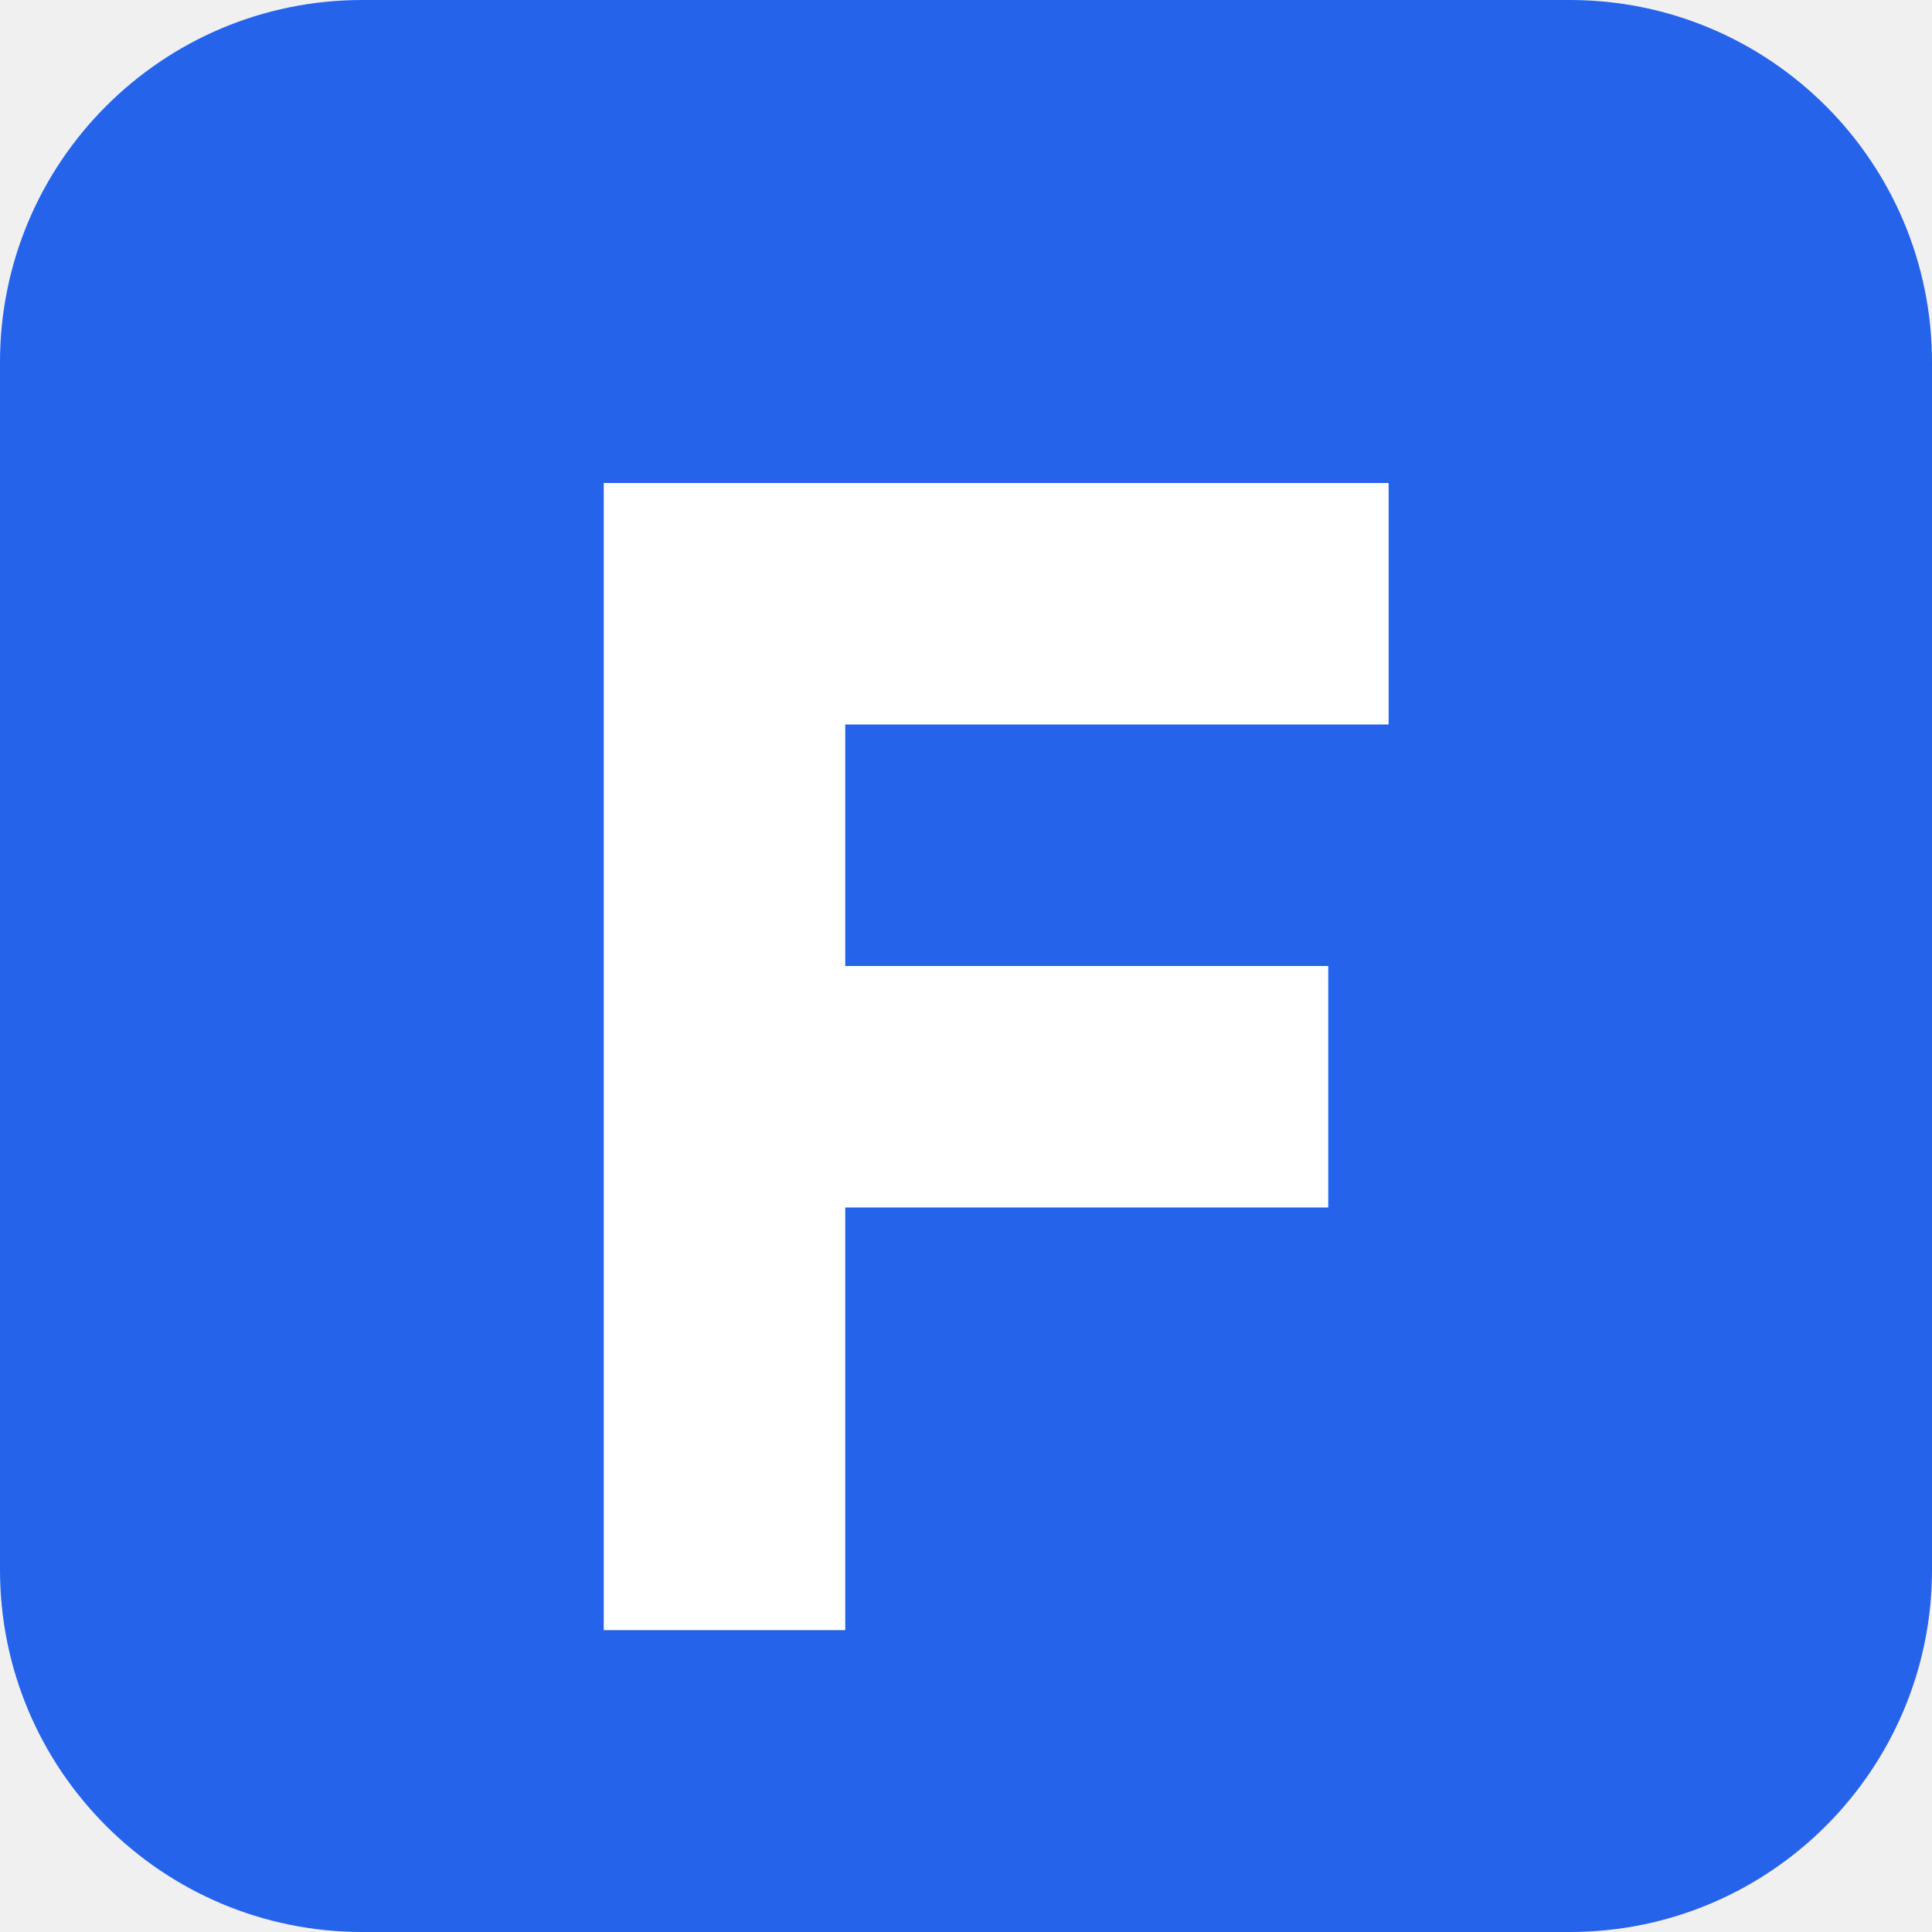
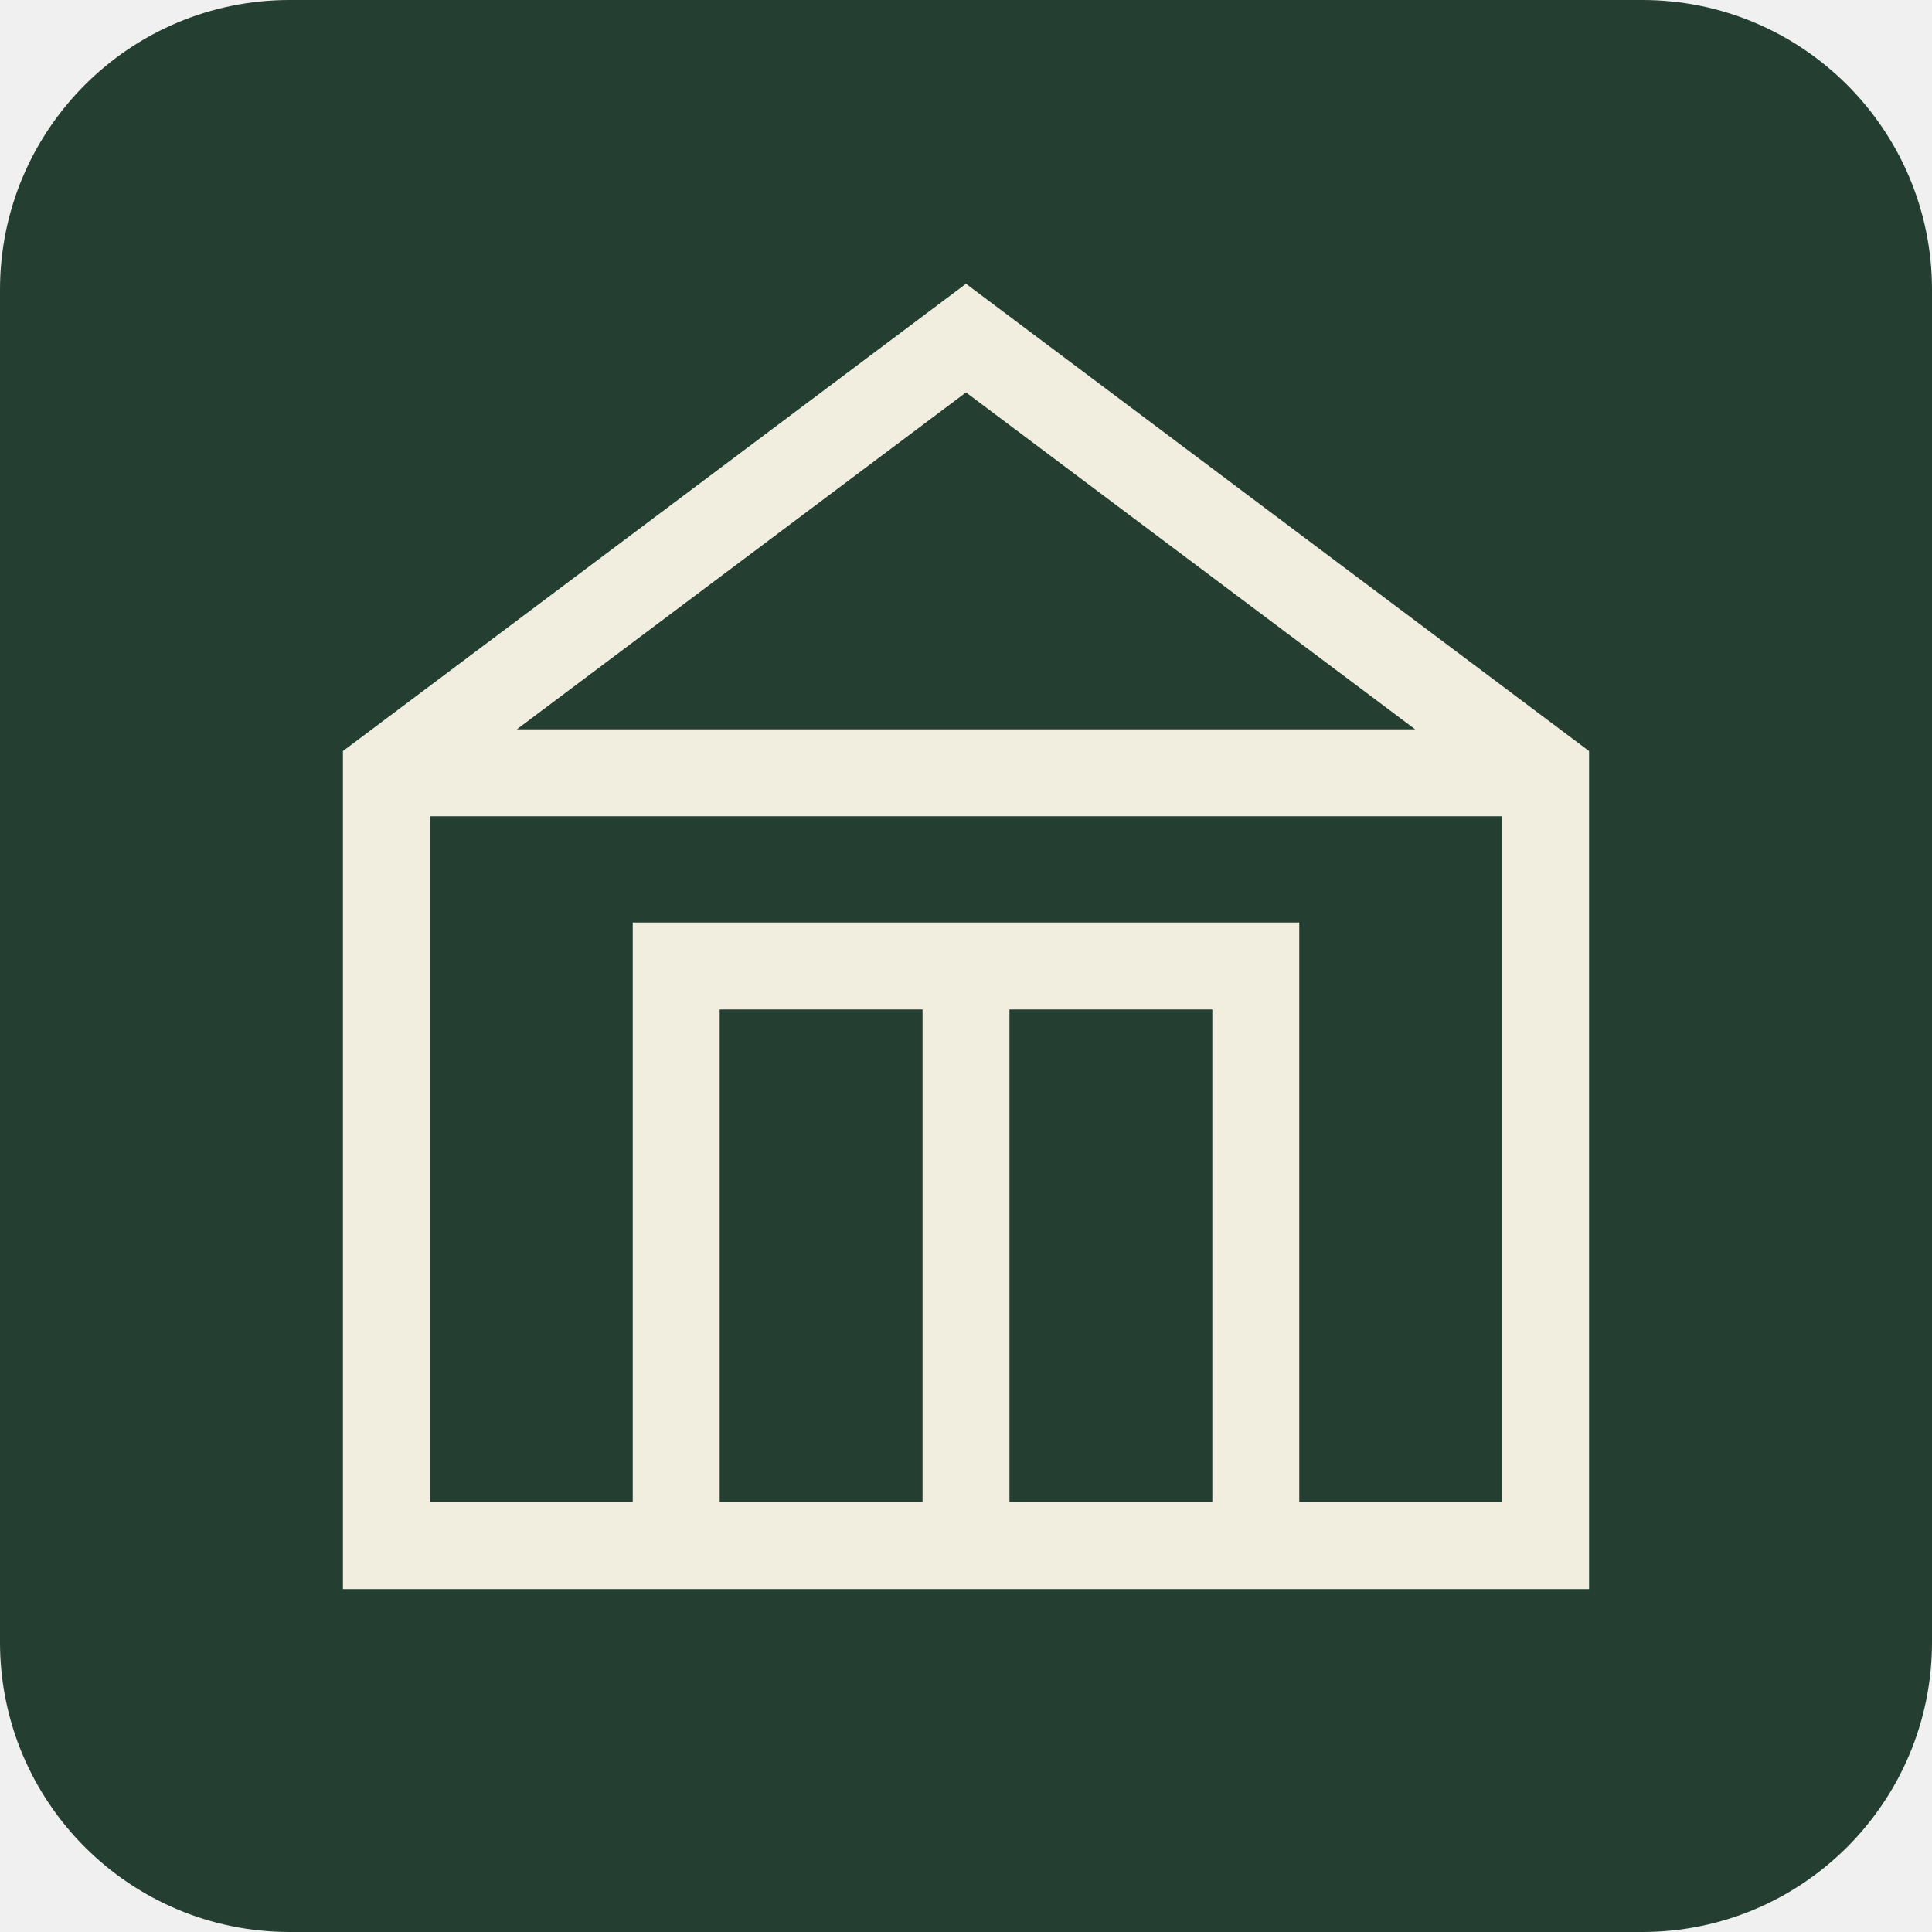
- <svg xmlns="http://www.w3.org/2000/svg" viewBox="0 0 32 32">
-   <rect width="32" height="32" rx="6" fill="#2563eb" />
-   <path d="M10 8h13v4h-9v4h8v4h-8v7h-4z" fill="#fff" />
+ <svg xmlns="http://www.w3.org/2000/svg" viewBox="0 0 40 40">
+   <rect width="40" height="40" rx="6" fill="#243e32" />
+   <g fill="none" stroke="#f1eddf" stroke-width="1.8">
+     <path d="M8 32V16L20 7l12 9v16H8Z M14 32V20h12v12 M20 20v12 M8 16h24" />
+   </g>
</svg>
